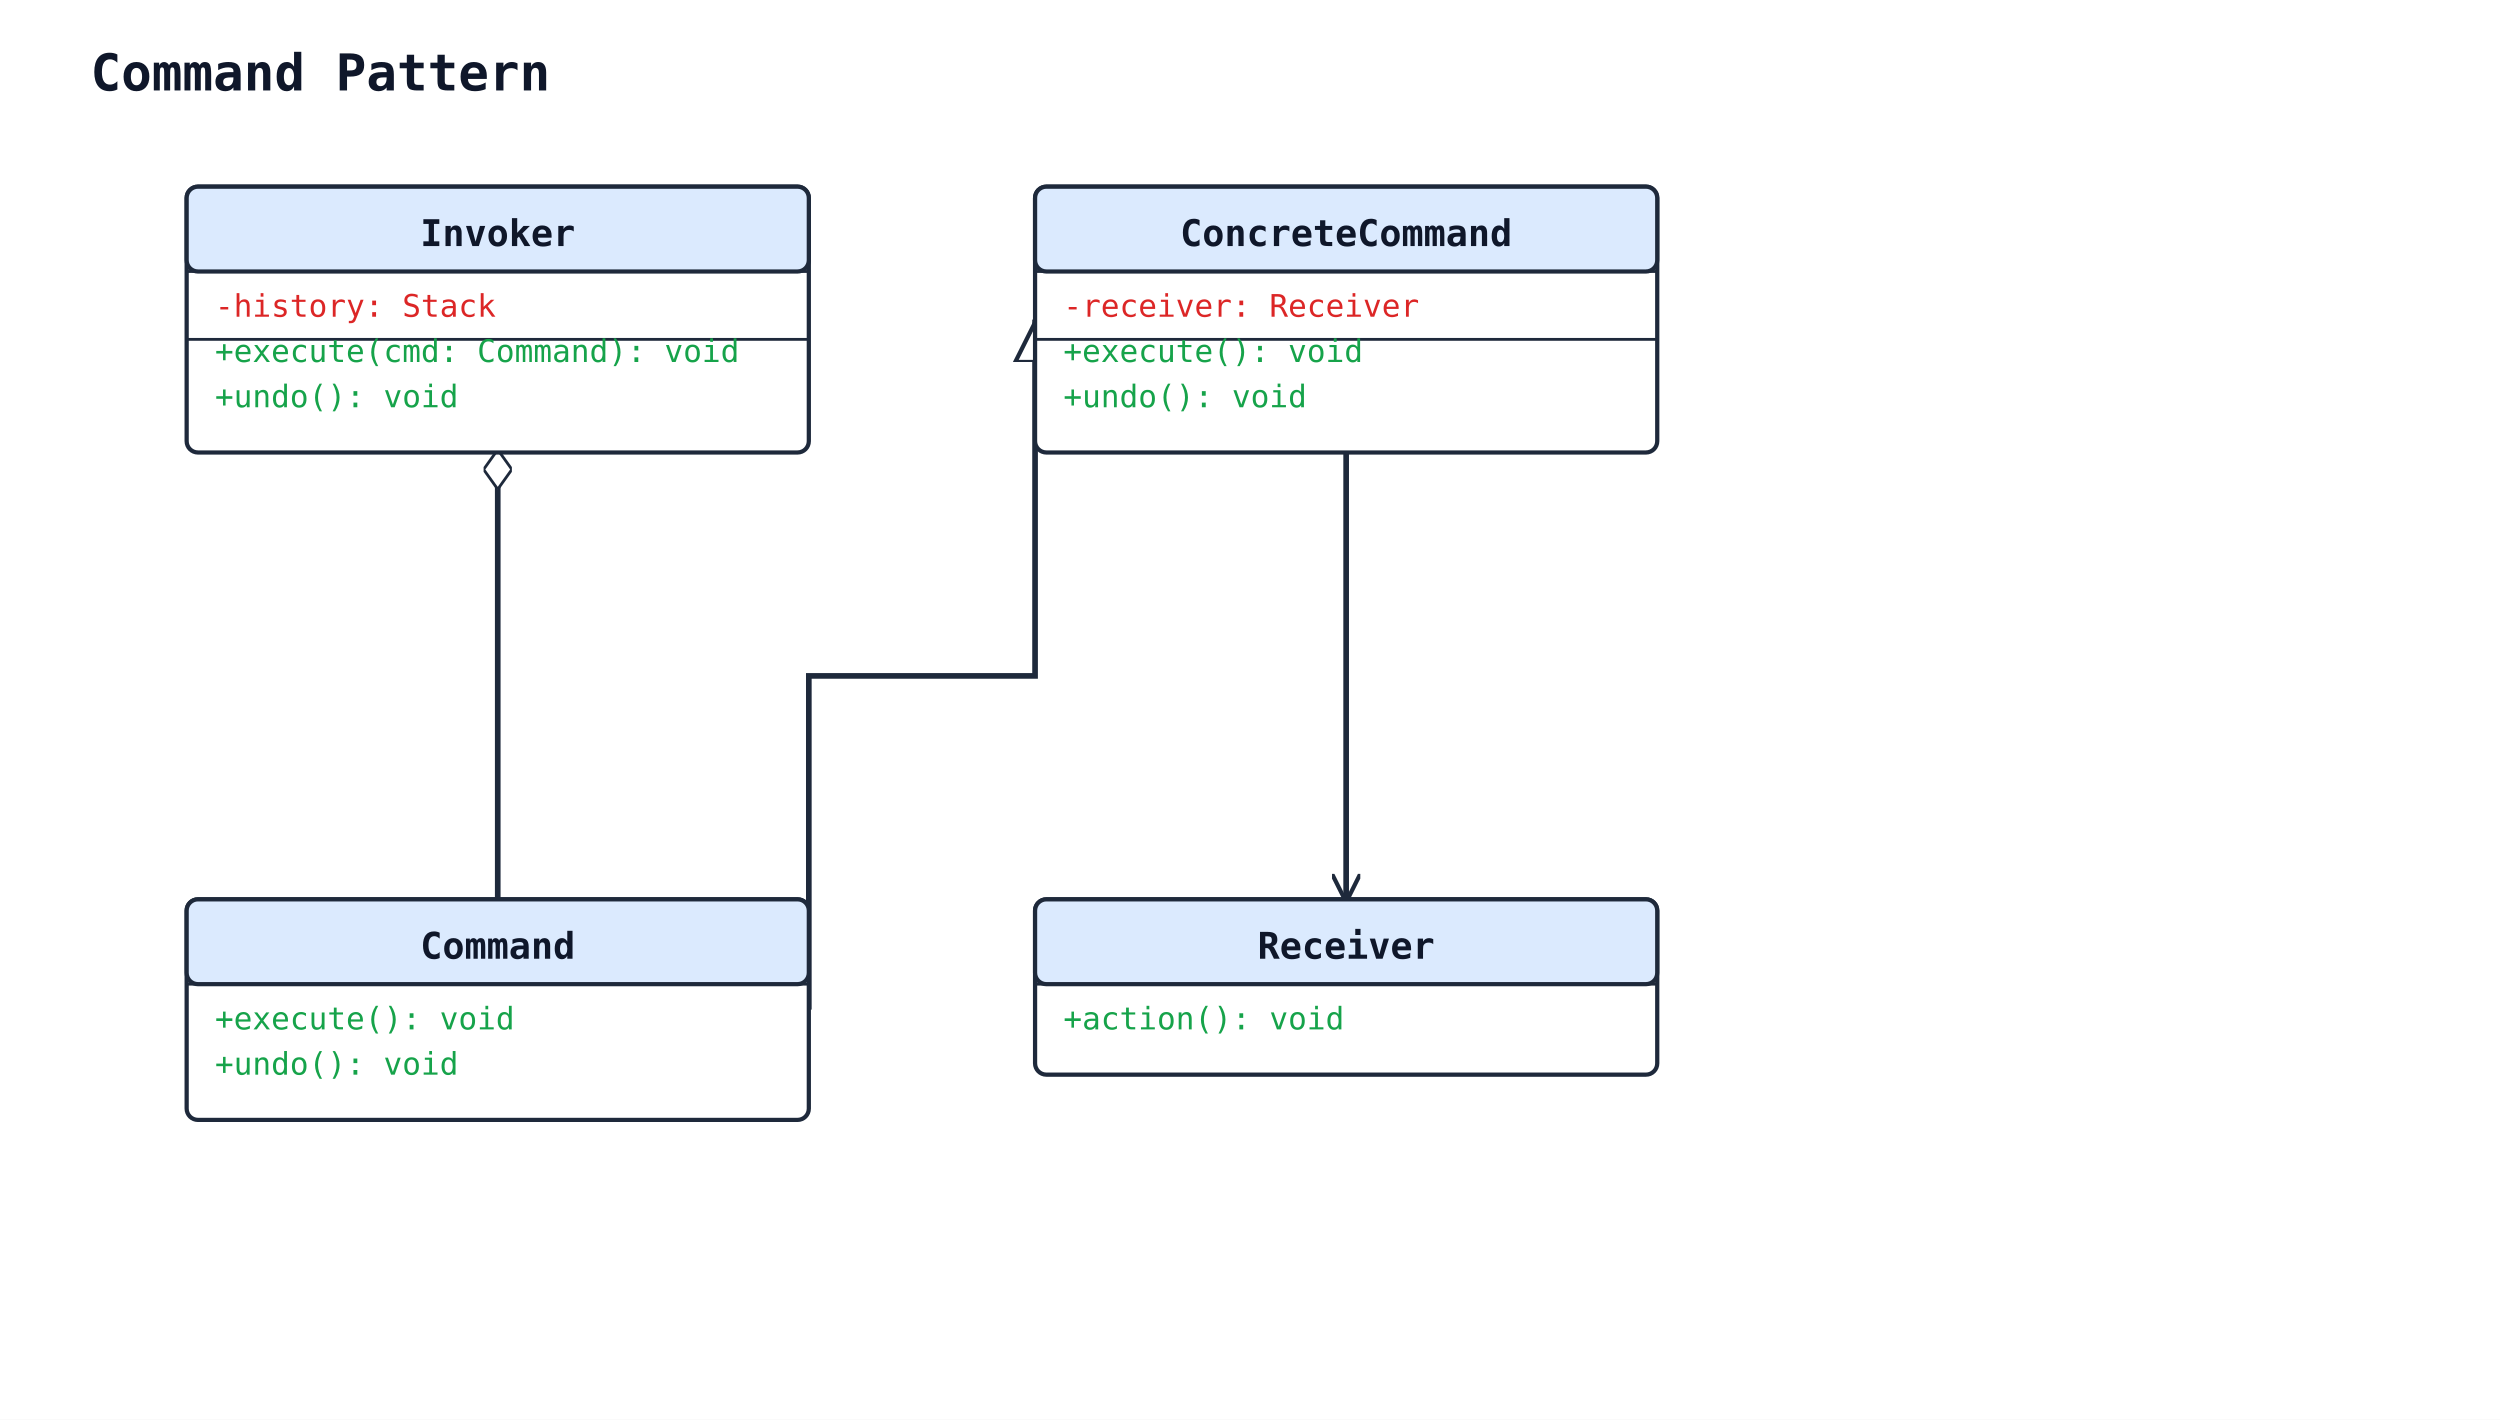
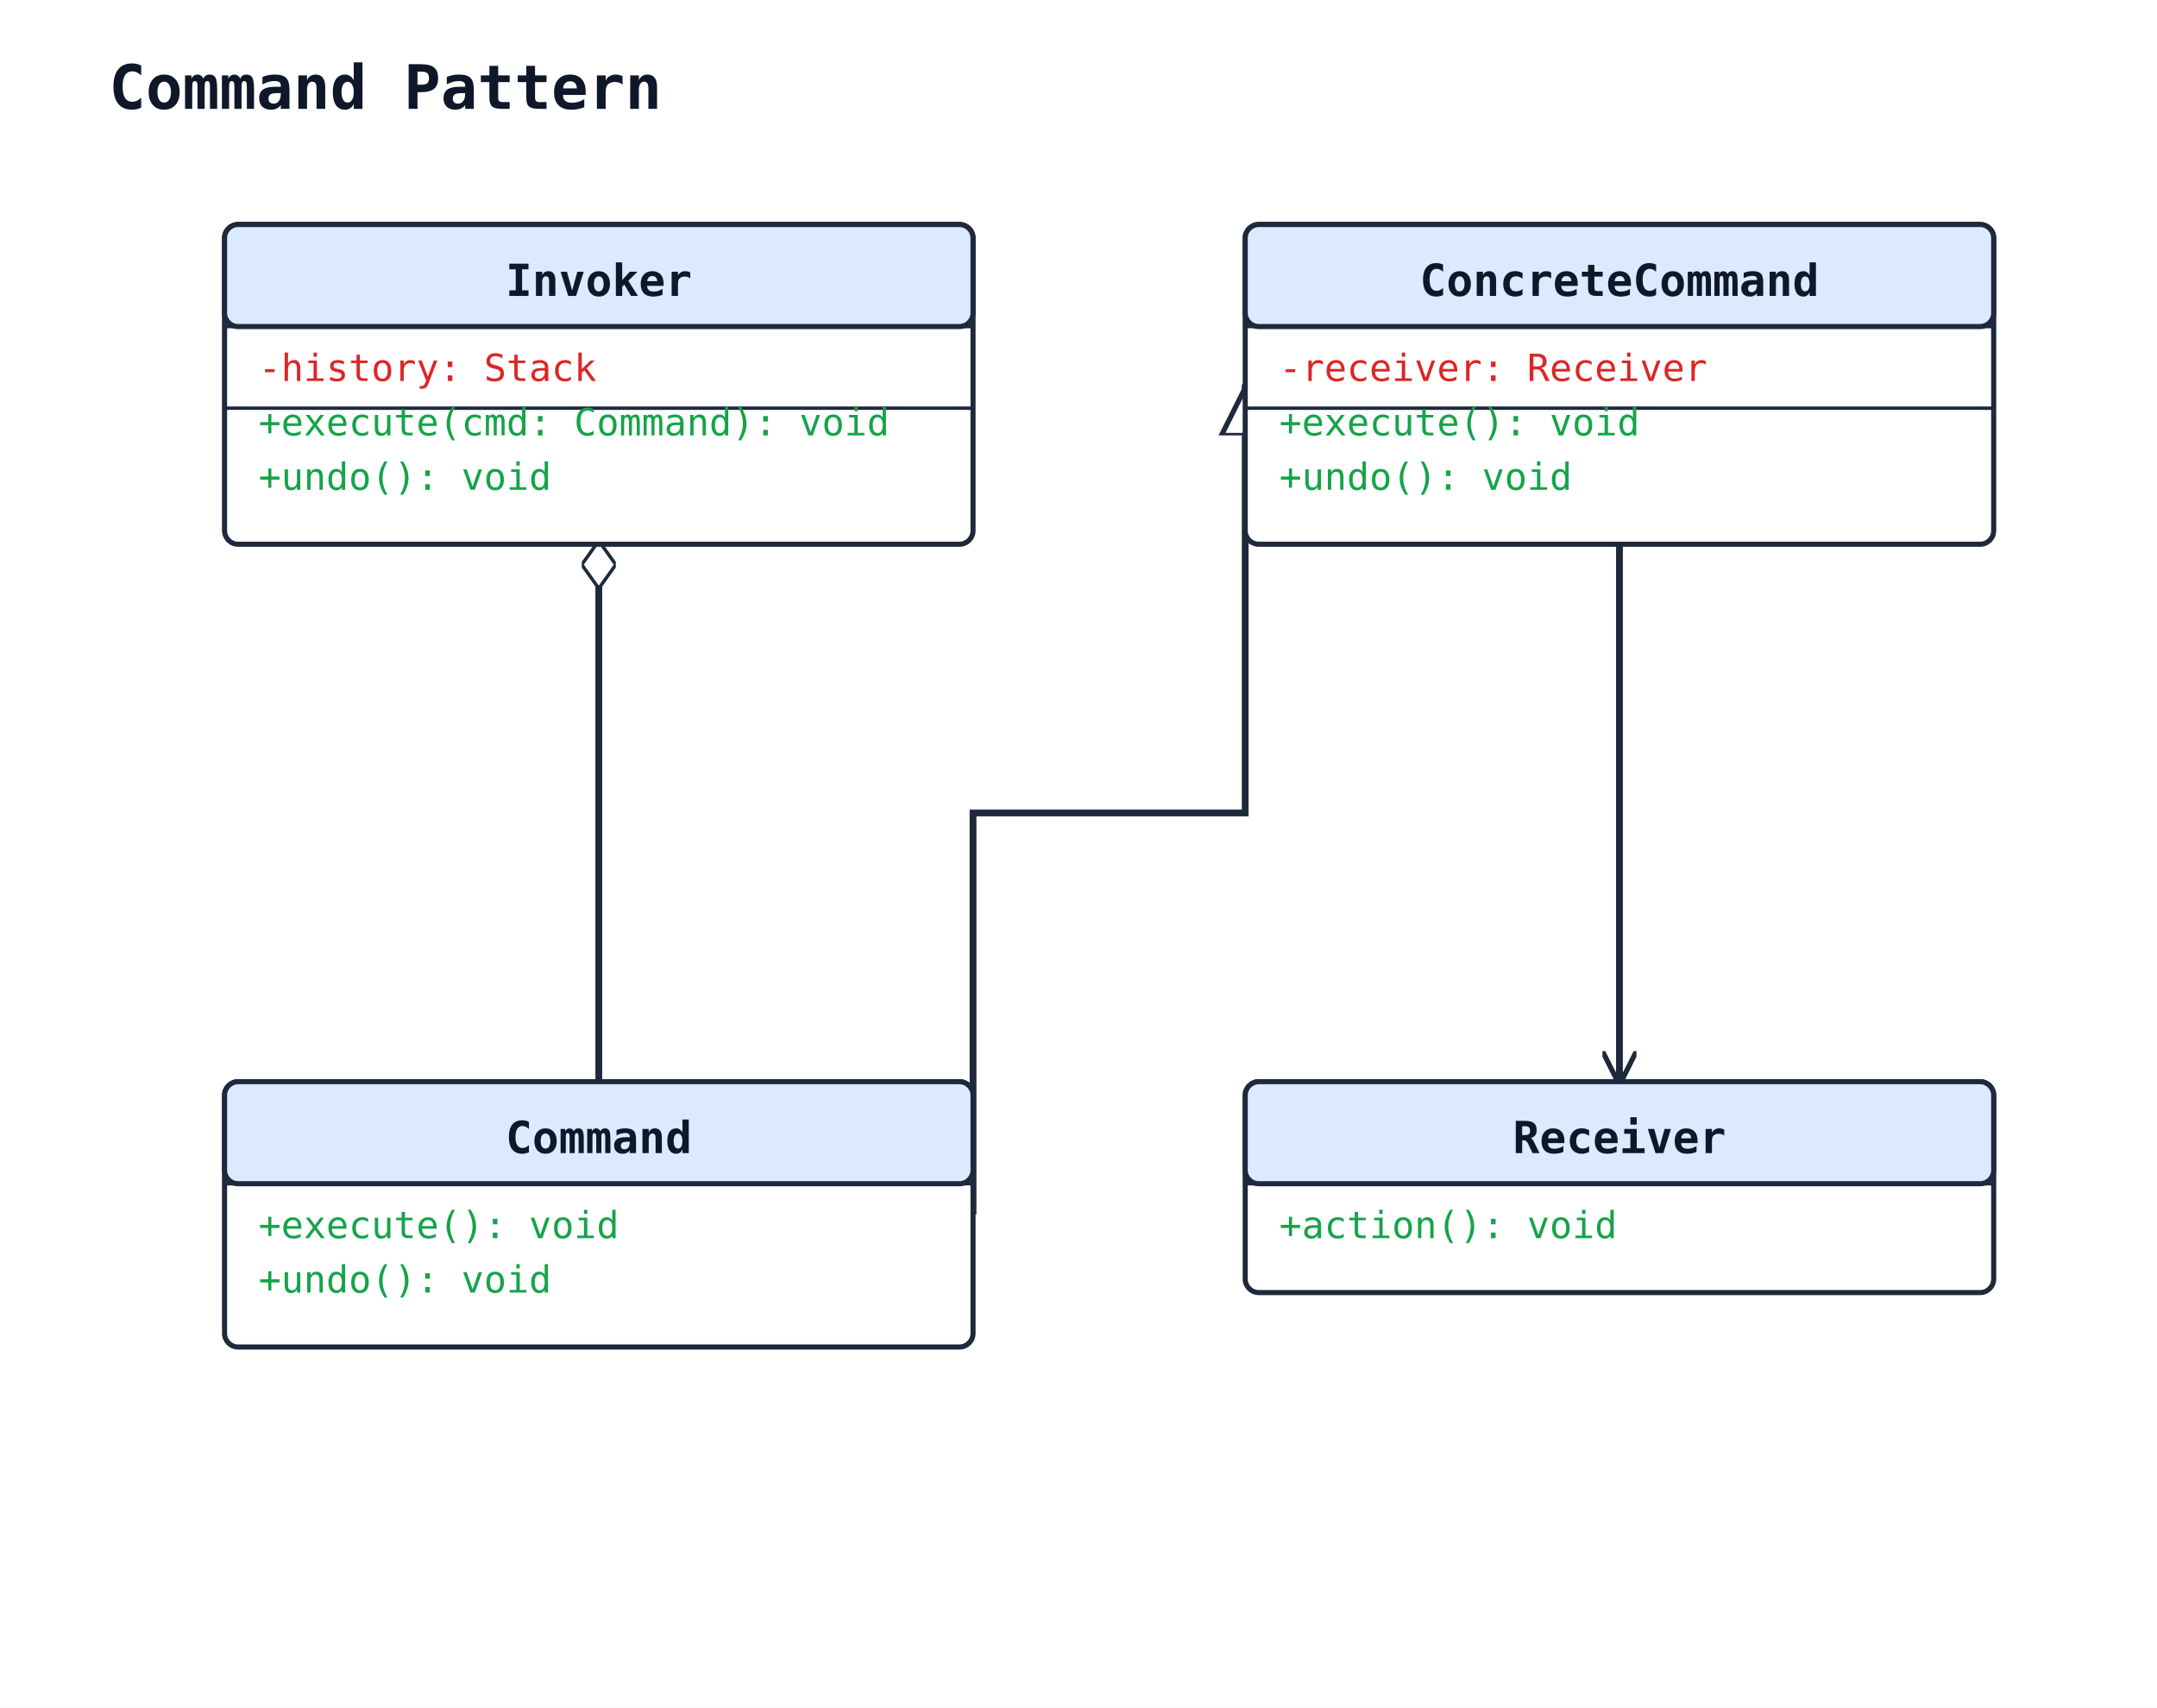
- <svg xmlns="http://www.w3.org/2000/svg" width="884" height="502" viewBox="0 0 884 502">
+ <svg xmlns="http://www.w3.org/2000/svg" width="634" height="502" viewBox="0 0 634 502">
  <rect width="100%" height="100%" fill="#ffffff" />
  <defs>
    <marker id="arrow-open" viewBox="0 0 10 10" refX="9" refY="5" markerWidth="10" markerHeight="10" markerUnits="userSpaceOnUse" orient="auto-start-reverse">
      <path d="M0,0 L10,5 L0,10" fill="none" stroke="#1e293b" stroke-width="1.5" />
    </marker>
    <marker id="arrow-triangle" viewBox="0 0 16 16" refX="15" refY="8" markerWidth="16" markerHeight="16" markerUnits="userSpaceOnUse" orient="auto-start-reverse">
      <polygon points="0,1 14,8 0,15" fill="#ffffff" stroke="#1e293b" stroke-width="1.5" fill-rule="nonzero" />
    </marker>
    <marker id="arrow-diamond-filled" viewBox="0 0 14 10" refX="13" refY="5" markerWidth="14" markerHeight="10" markerUnits="userSpaceOnUse" orient="auto-start-reverse">
      <path d="M0,5 L7,0 L14,5 L7,10 z" fill="#1e293b" stroke="#1e293b" stroke-width="1" />
    </marker>
    <marker id="arrow-diamond-open" viewBox="0 0 14 10" refX="13" refY="5" markerWidth="14" markerHeight="10" markerUnits="userSpaceOnUse" orient="auto-start-reverse">
      <path d="M0,5 L7,0 L14,5 L7,10 z" fill="#ffffff" stroke="#1e293b" stroke-width="1" />
    </marker>
  </defs>
  <text x="32" y="32" font-family="monospace" font-size="18" font-weight="600" fill="#0f172a">Command Pattern</text>
  <polyline class="uml-relation" data-uml-from="ConcreteCommand" data-uml-to="Command" data-uml-arrow="&lt;|--" points="366,113 366,239 286,239 286,357" fill="none" stroke="#1e293b" stroke-width="2" marker-start="url(#arrow-triangle)" />
  <polyline class="uml-relation" data-uml-from="Invoker" data-uml-to="Command" data-uml-arrow="o--" points="176,160 176,239 176,318" fill="none" stroke="#1e293b" stroke-width="2" marker-start="url(#arrow-diamond-open)" />
  <polyline class="uml-relation" data-uml-from="ConcreteCommand" data-uml-to="Receiver" data-uml-arrow="--&gt;" points="476,160 476,239 476,318" fill="none" stroke="#1e293b" stroke-width="2" marker-end="url(#arrow-open)" />
  <rect x="66" y="318" width="220" height="78" rx="4" ry="4" fill="#ffffff" stroke="#1e293b" stroke-width="1.5" />
  <rect x="66" y="318" width="220" height="30" rx="4" ry="4" fill="#dbeafe" stroke="#1e293b" stroke-width="1.5" />
  <line x1="66" y1="348" x2="286" y2="348" stroke="#1e293b" stroke-width="1" />
  <text x="176" y="339" text-anchor="middle" font-family="monospace" font-size="13" font-weight="600" fill="#0f172a">Command</text>
  <text class="uml-member" data-uml-visibility="public" x="76" y="364" font-family="monospace" font-size="11" fill="#16a34a">+execute(): void</text>
  <text class="uml-member" data-uml-visibility="public" x="76" y="380" font-family="monospace" font-size="11" fill="#16a34a">+undo(): void</text>
  <rect x="66" y="66" width="220" height="94" rx="4" ry="4" fill="#ffffff" stroke="#1e293b" stroke-width="1.5" />
  <rect x="66" y="66" width="220" height="30" rx="4" ry="4" fill="#dbeafe" stroke="#1e293b" stroke-width="1.5" />
  <line x1="66" y1="96" x2="286" y2="96" stroke="#1e293b" stroke-width="1" />
  <text x="176" y="87" text-anchor="middle" font-family="monospace" font-size="13" font-weight="600" fill="#0f172a">Invoker</text>
  <text class="uml-member" data-uml-visibility="private" x="76" y="112" font-family="monospace" font-size="11" fill="#dc2626">-history: Stack</text>
  <line x1="66" y1="120" x2="286" y2="120" stroke="#1e293b" stroke-width="1" />
  <text class="uml-member" data-uml-visibility="public" x="76" y="128" font-family="monospace" font-size="11" fill="#16a34a">+execute(cmd: Command): void</text>
  <text class="uml-member" data-uml-visibility="public" x="76" y="144" font-family="monospace" font-size="11" fill="#16a34a">+undo(): void</text>
  <rect x="366" y="318" width="220" height="62" rx="4" ry="4" fill="#ffffff" stroke="#1e293b" stroke-width="1.5" />
  <rect x="366" y="318" width="220" height="30" rx="4" ry="4" fill="#dbeafe" stroke="#1e293b" stroke-width="1.5" />
  <line x1="366" y1="348" x2="586" y2="348" stroke="#1e293b" stroke-width="1" />
  <text x="476" y="339" text-anchor="middle" font-family="monospace" font-size="13" font-weight="600" fill="#0f172a">Receiver</text>
  <text class="uml-member" data-uml-visibility="public" x="376" y="364" font-family="monospace" font-size="11" fill="#16a34a">+action(): void</text>
  <rect x="366" y="66" width="220" height="94" rx="4" ry="4" fill="#ffffff" stroke="#1e293b" stroke-width="1.5" />
  <rect x="366" y="66" width="220" height="30" rx="4" ry="4" fill="#dbeafe" stroke="#1e293b" stroke-width="1.5" />
  <line x1="366" y1="96" x2="586" y2="96" stroke="#1e293b" stroke-width="1" />
  <text x="476" y="87" text-anchor="middle" font-family="monospace" font-size="13" font-weight="600" fill="#0f172a">ConcreteCommand</text>
  <text class="uml-member" data-uml-visibility="private" x="376" y="112" font-family="monospace" font-size="11" fill="#dc2626">-receiver: Receiver</text>
  <line x1="366" y1="120" x2="586" y2="120" stroke="#1e293b" stroke-width="1" />
  <text class="uml-member" data-uml-visibility="public" x="376" y="128" font-family="monospace" font-size="11" fill="#16a34a">+execute(): void</text>
  <text class="uml-member" data-uml-visibility="public" x="376" y="144" font-family="monospace" font-size="11" fill="#16a34a">+undo(): void</text>
</svg>
